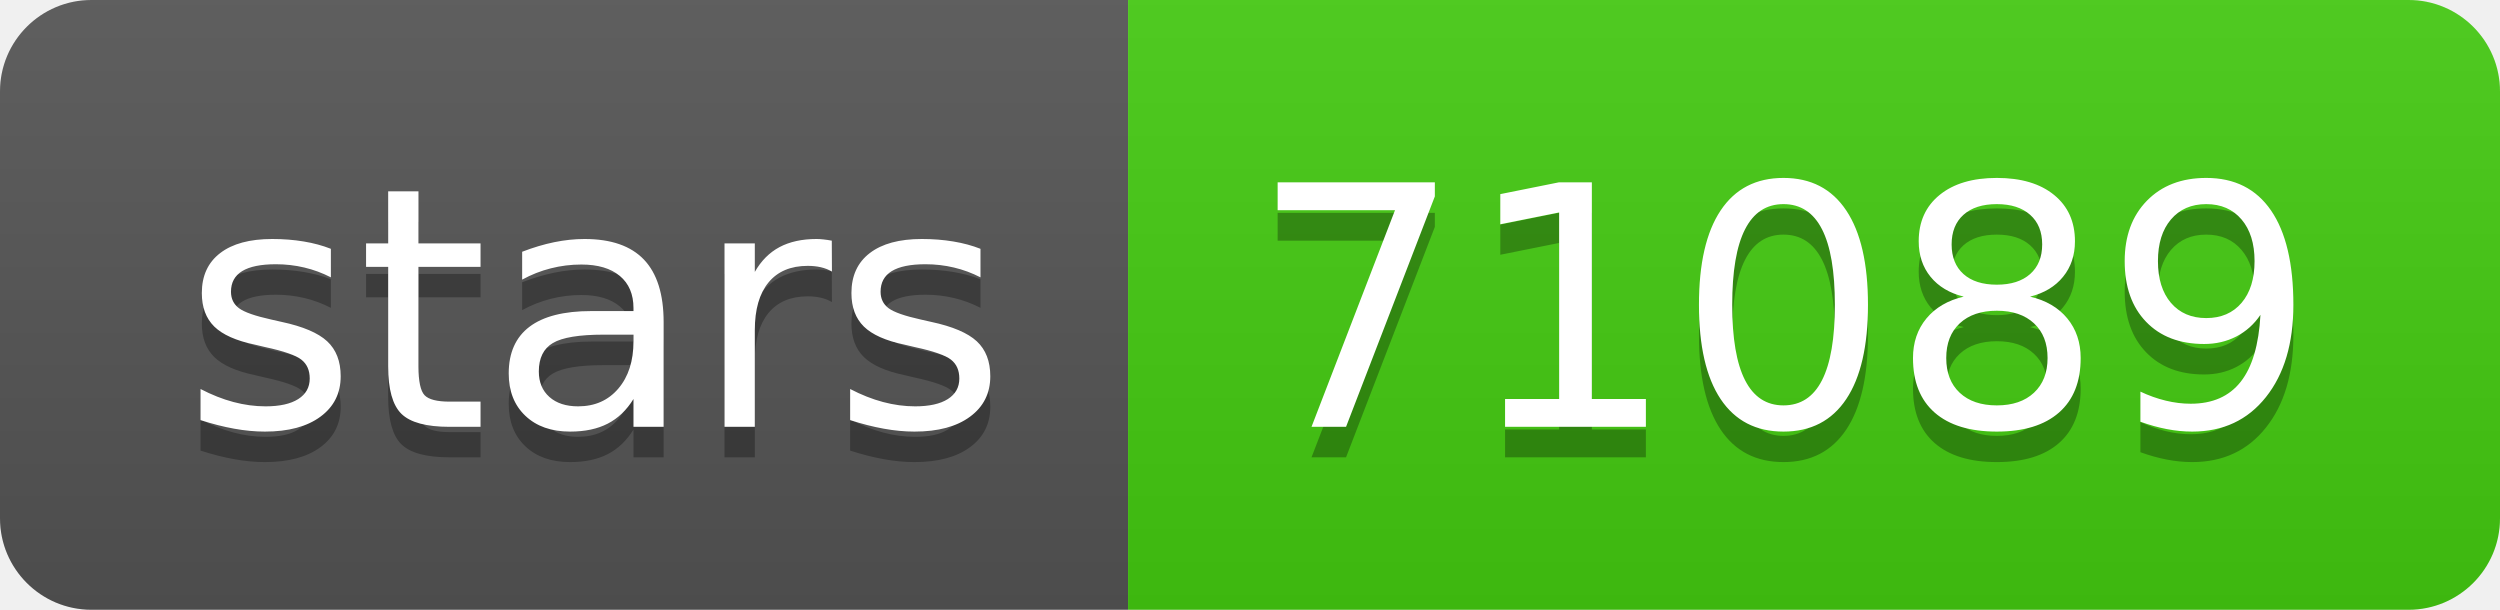
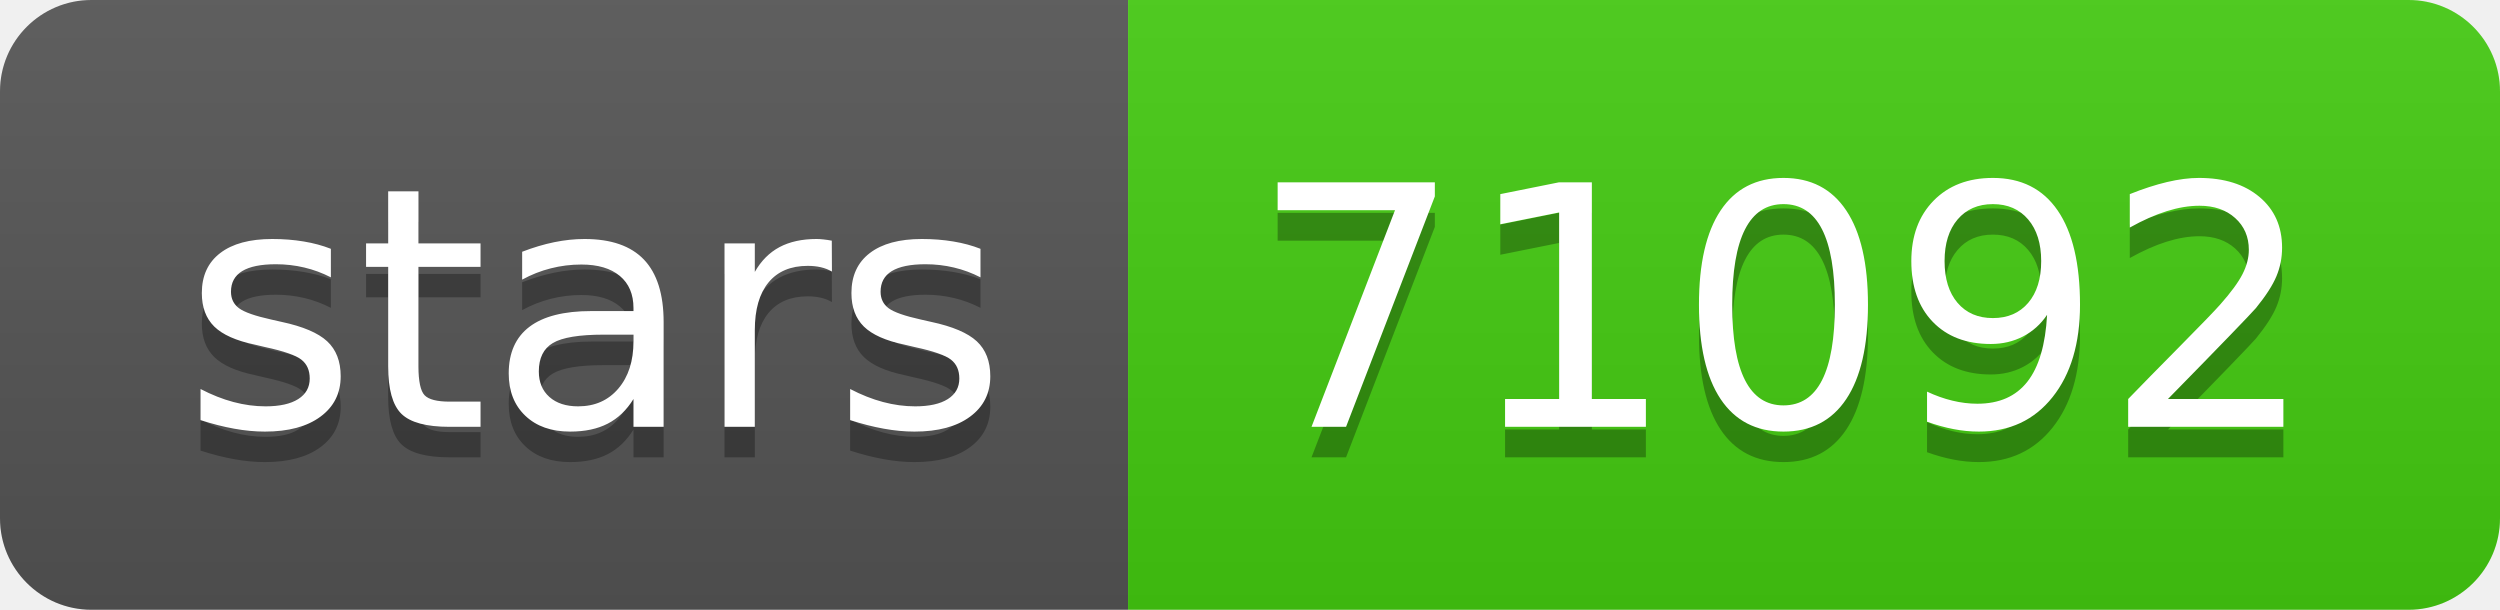
- <svg xmlns="http://www.w3.org/2000/svg" width="82" height="20" role="img" aria-label="stars: 71089">
+ <svg xmlns="http://www.w3.org/2000/svg" width="82" height="20" role="img" aria-label="stars: 71092">
  <linearGradient id="s" x2="0" y2="100%">
    <stop offset="0" stop-color="#bbb" stop-opacity=".1" />
    <stop offset="1" stop-opacity=".1" />
  </linearGradient>
  <clipPath id="r">
    <rect width="82" height="20" rx="3" fill="#fff" />
  </clipPath>
  <g clip-path="url(#r)">
    <rect width="37" height="20" fill="#555" />
    <rect x="37" width="45" height="20" fill="#4c1" />
    <rect width="82" height="20" fill="url(#s)" />
  </g>
  <g fill="#fff" text-anchor="middle" font-family="Verdana,Geneva,DejaVu Sans,sans-serif" text-rendering="geometricPrecision" font-size="110">
    <text aria-hidden="true" x="195" y="150" fill="#010101" fill-opacity=".3" transform="scale(.1)" textLength="270">stars</text>
    <text x="195" y="140" transform="scale(.1)" fill="#fff" textLength="270">stars</text>
-     <text aria-hidden="true" x="585" y="150" fill="#010101" fill-opacity=".3" transform="scale(.1)" textLength="350">71089</text>
-     <text x="585" y="140" transform="scale(.1)" fill="#fff" textLength="350">71089</text>
+     <text aria-hidden="true" x="585" y="150" fill="#010101" fill-opacity=".3" transform="scale(.1)" textLength="350">71092</text>
+     <text x="585" y="140" transform="scale(.1)" fill="#fff" textLength="350">71092</text>
  </g>
</svg>
